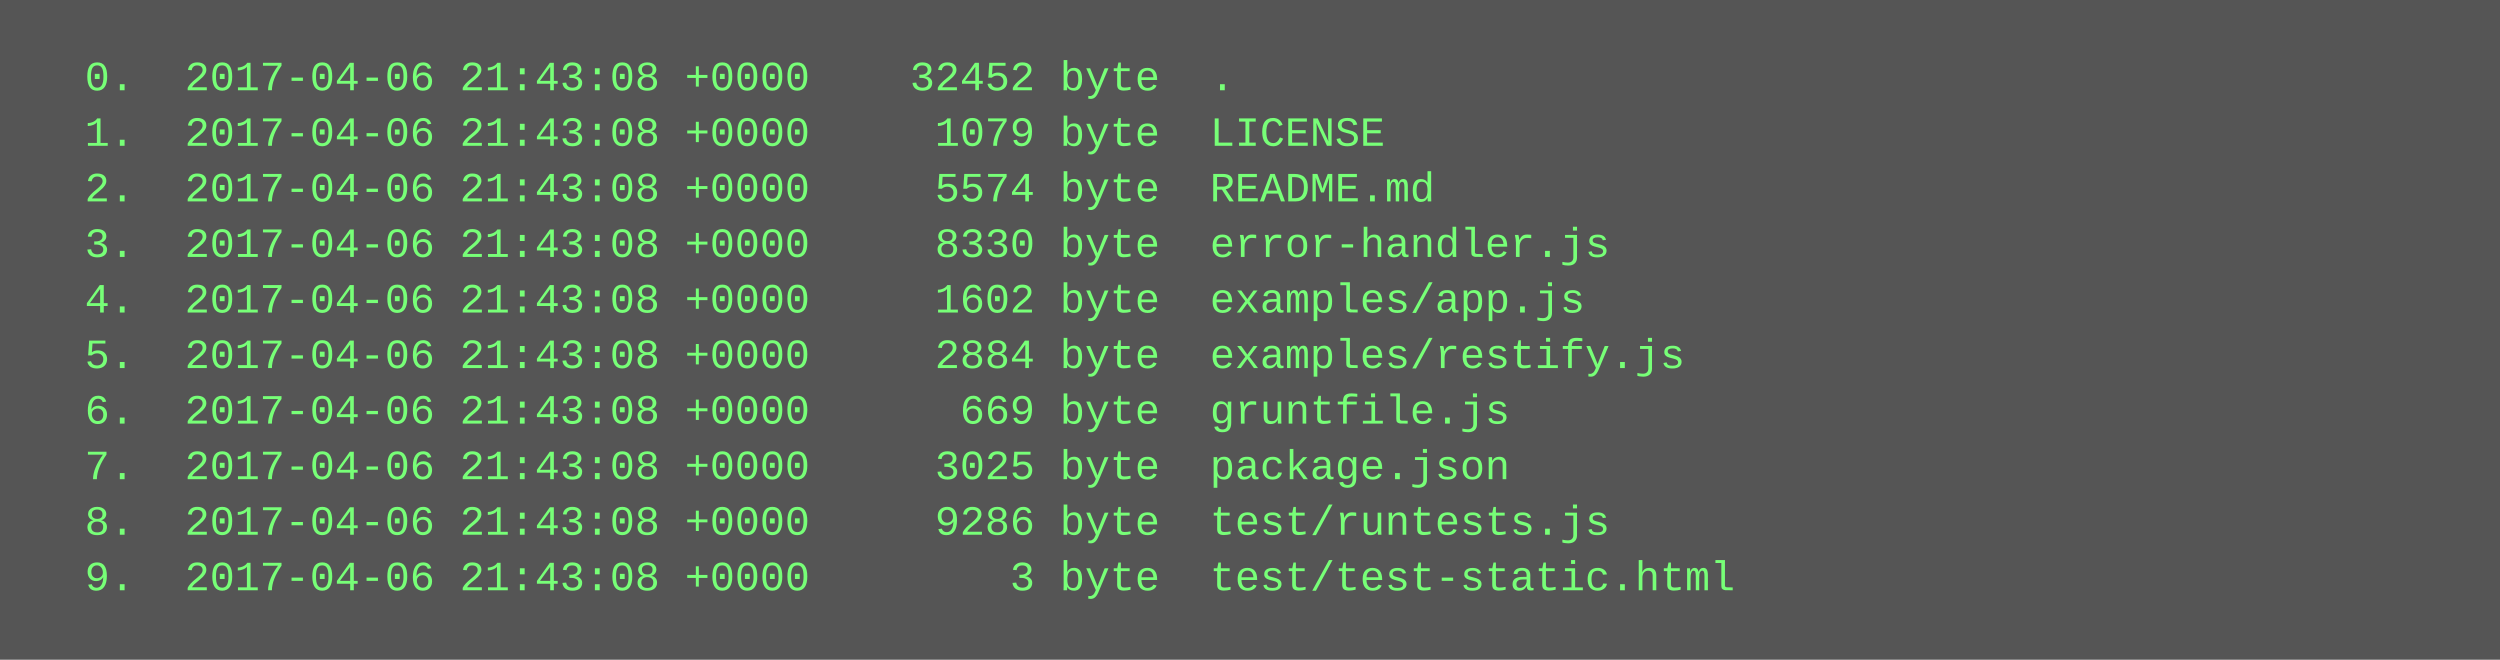
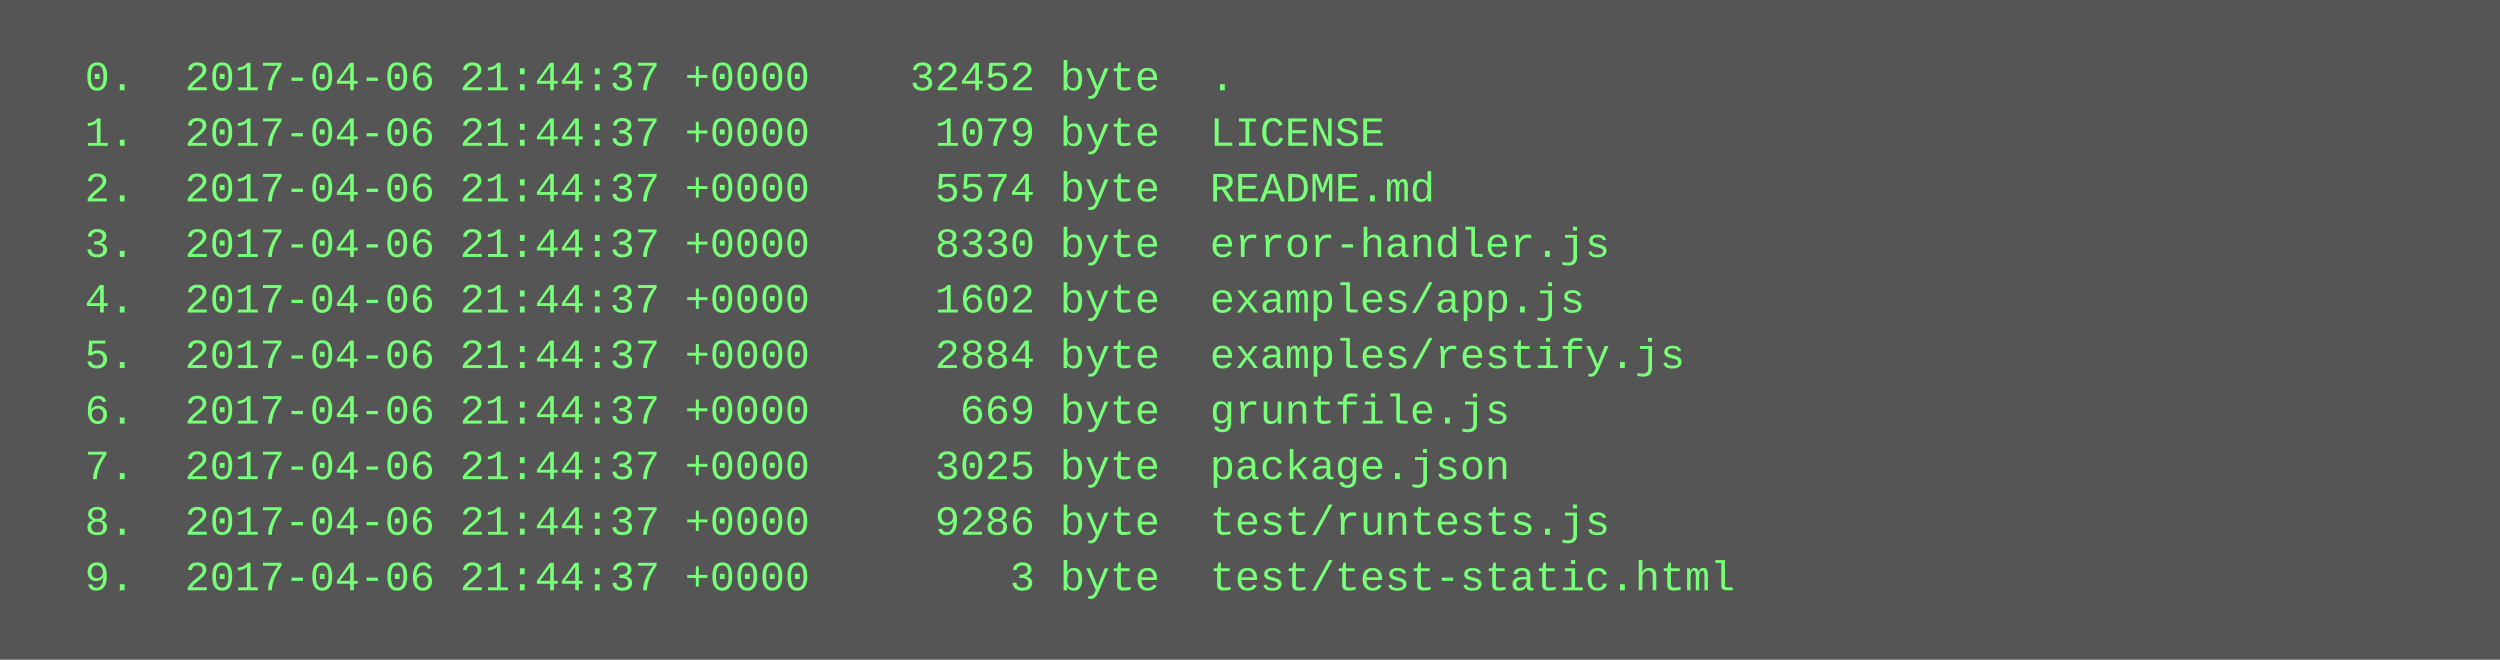
<svg xmlns="http://www.w3.org/2000/svg" height="190" width="720">
  <rect height="190" fill="#555" width="720" />
  <text fill="#7f7" font-family="Courier New" font-size="12" xml:space="preserve">
-     <tspan x="10" y="26">  0.  2017-04-06 21:43:08 +0000    32452 byte  .</tspan>
-     <tspan x="10" y="42">  1.  2017-04-06 21:43:08 +0000     1079 byte  LICENSE</tspan>
-     <tspan x="10" y="58">  2.  2017-04-06 21:43:08 +0000     5574 byte  README.md</tspan>
-     <tspan x="10" y="74">  3.  2017-04-06 21:43:08 +0000     8330 byte  error-handler.js</tspan>
-     <tspan x="10" y="90">  4.  2017-04-06 21:43:08 +0000     1602 byte  examples/app.js</tspan>
-     <tspan x="10" y="106">  5.  2017-04-06 21:43:08 +0000     2884 byte  examples/restify.js</tspan>
-     <tspan x="10" y="122">  6.  2017-04-06 21:43:08 +0000      669 byte  gruntfile.js</tspan>
-     <tspan x="10" y="138">  7.  2017-04-06 21:43:08 +0000     3025 byte  package.json</tspan>
-     <tspan x="10" y="154">  8.  2017-04-06 21:43:08 +0000     9286 byte  test/runtests.js</tspan>
-     <tspan x="10" y="170">  9.  2017-04-06 21:43:08 +0000        3 byte  test/test-static.html</tspan>
+     <tspan x="10" y="26">  0.  2017-04-06 21:44:37 +0000    32452 byte  .</tspan>
+     <tspan x="10" y="42">  1.  2017-04-06 21:44:37 +0000     1079 byte  LICENSE</tspan>
+     <tspan x="10" y="58">  2.  2017-04-06 21:44:37 +0000     5574 byte  README.md</tspan>
+     <tspan x="10" y="74">  3.  2017-04-06 21:44:37 +0000     8330 byte  error-handler.js</tspan>
+     <tspan x="10" y="90">  4.  2017-04-06 21:44:37 +0000     1602 byte  examples/app.js</tspan>
+     <tspan x="10" y="106">  5.  2017-04-06 21:44:37 +0000     2884 byte  examples/restify.js</tspan>
+     <tspan x="10" y="122">  6.  2017-04-06 21:44:37 +0000      669 byte  gruntfile.js</tspan>
+     <tspan x="10" y="138">  7.  2017-04-06 21:44:37 +0000     3025 byte  package.json</tspan>
+     <tspan x="10" y="154">  8.  2017-04-06 21:44:37 +0000     9286 byte  test/runtests.js</tspan>
+     <tspan x="10" y="170">  9.  2017-04-06 21:44:37 +0000        3 byte  test/test-static.html</tspan>
  </text>
</svg>
